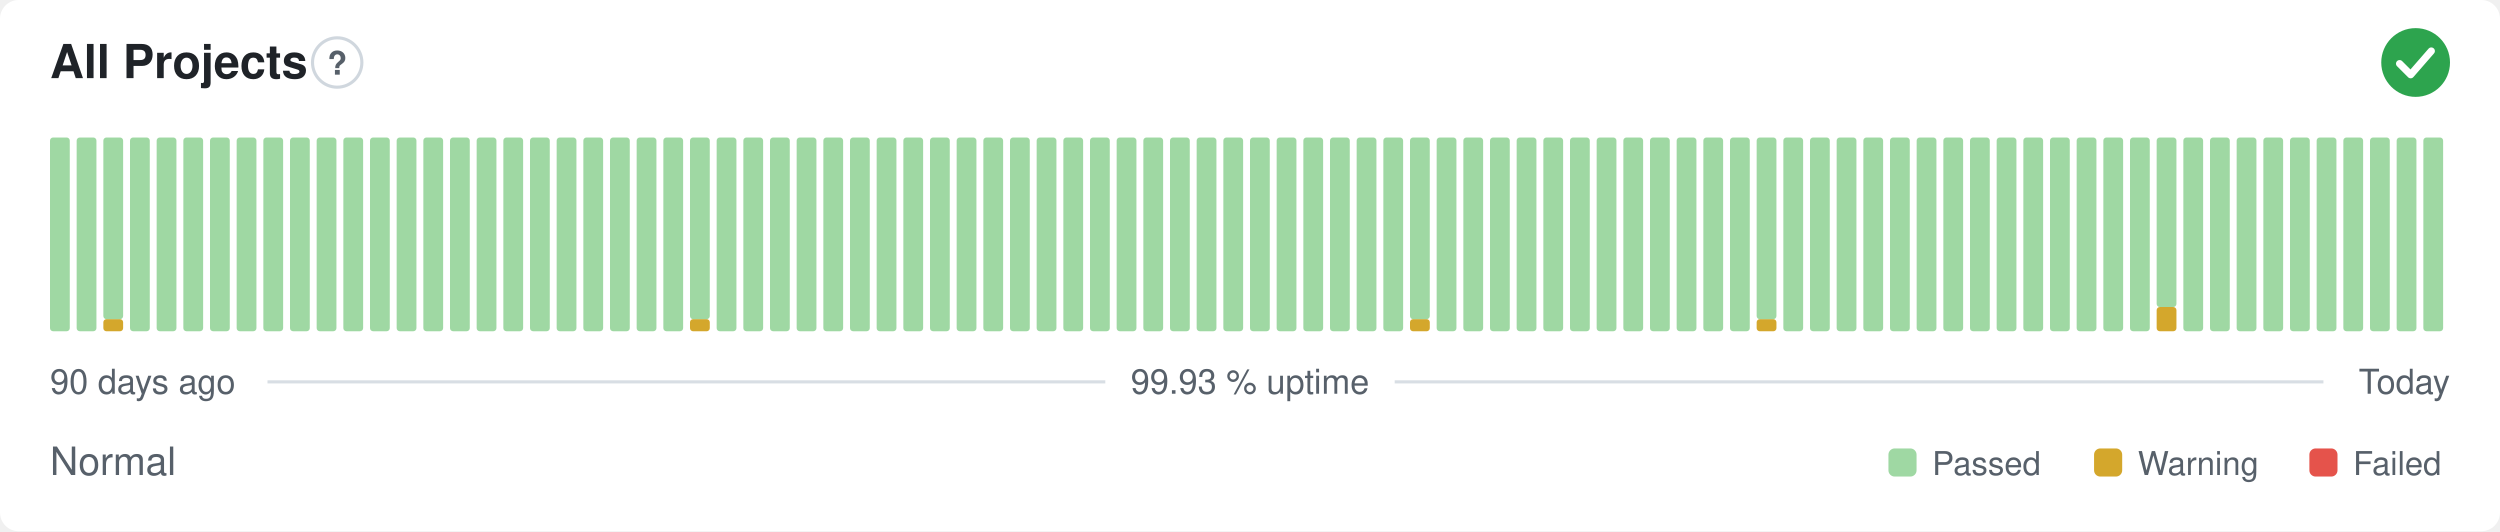
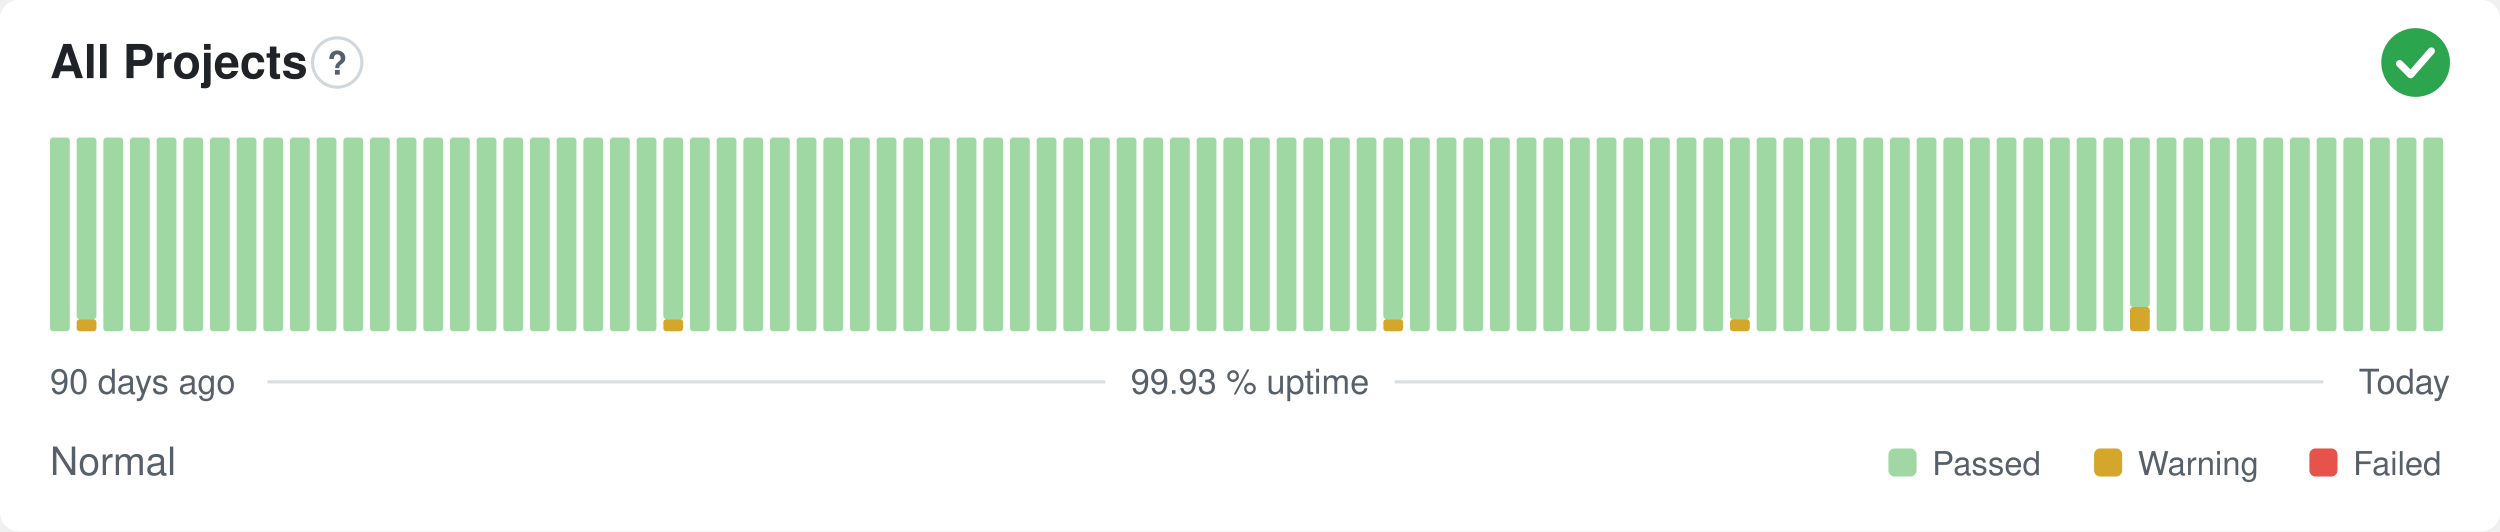
<svg xmlns="http://www.w3.org/2000/svg" width="800" height="170" viewBox="0 0 800 170" role="img" aria-label="All Projects: Normal, 99.93 % uptime over the last 90 days" font-family="-apple-system,BlinkMacSystemFont,'Segoe UI',Helvetica,Arial,sans-serif">
  <style>
    @media (prefers-color-scheme: dark) {
      .bg { fill: #0d1117 }
      .title { fill: #e6edf3 }
      .muted { fill: #8b949e }
      .hint { stroke: #30363d }
      .rule { stroke: #30363d }
      .nodata { fill: #21262d }
    }
  </style>
  <rect class="bg" width="800" height="170" rx="6" fill="#ffffff" />
  <text class="title" x="16" y="25" font-size="15" font-weight="600" fill="#1f2328">All Projects</text>
  <circle class="hint" cx="107.9" cy="20" r="7.9" fill="none" stroke="#d0d7de" stroke-width="1" />
  <text class="muted" x="107.9" y="23.9" text-anchor="middle" font-size="10.4" font-weight="700" fill="#57606a">?</text>
  <circle cx="773" cy="20" r="11" fill="#2da44e" />
  <path d="M767.87 20.37l3.54 3.54 6.60 -7.58" fill="none" stroke="#fff" stroke-width="2.31" stroke-linecap="round" stroke-linejoin="round" />
  <rect x="16.00" y="44.00" width="6.33" height="62.00" rx="1" fill="#9fd8a3" />
-   <rect x="24.53" y="44.00" width="6.33" height="62.00" rx="1" fill="#9fd8a3" />
-   <rect x="33.07" y="102.13" width="6.33" height="3.88" rx="1" fill="#d4a72c" />
-   <rect x="33.07" y="44.00" width="6.33" height="58.13" rx="1" fill="#9fd8a3" />
+   <rect x="24.53" y="102.13" width="6.33" height="3.88" rx="1" fill="#d4a72c" />
+   <rect x="24.53" y="44.00" width="6.33" height="58.13" rx="1" fill="#9fd8a3" />
+   <rect x="33.07" y="44.00" width="6.33" height="62.00" rx="1" fill="#9fd8a3" />
  <rect x="41.60" y="44.00" width="6.33" height="62.00" rx="1" fill="#9fd8a3" />
  <rect x="50.13" y="44.00" width="6.33" height="62.00" rx="1" fill="#9fd8a3" />
  <rect x="58.67" y="44.00" width="6.33" height="62.00" rx="1" fill="#9fd8a3" />
  <rect x="67.20" y="44.00" width="6.33" height="62.00" rx="1" fill="#9fd8a3" />
  <rect x="75.73" y="44.00" width="6.33" height="62.00" rx="1" fill="#9fd8a3" />
  <rect x="84.27" y="44.00" width="6.33" height="62.00" rx="1" fill="#9fd8a3" />
  <rect x="92.80" y="44.00" width="6.33" height="62.00" rx="1" fill="#9fd8a3" />
  <rect x="101.33" y="44.00" width="6.33" height="62.00" rx="1" fill="#9fd8a3" />
  <rect x="109.87" y="44.00" width="6.33" height="62.00" rx="1" fill="#9fd8a3" />
  <rect x="118.40" y="44.00" width="6.33" height="62.00" rx="1" fill="#9fd8a3" />
  <rect x="126.93" y="44.00" width="6.33" height="62.00" rx="1" fill="#9fd8a3" />
  <rect x="135.47" y="44.00" width="6.33" height="62.00" rx="1" fill="#9fd8a3" />
  <rect x="144.00" y="44.00" width="6.33" height="62.00" rx="1" fill="#9fd8a3" />
  <rect x="152.53" y="44.00" width="6.33" height="62.00" rx="1" fill="#9fd8a3" />
  <rect x="161.07" y="44.00" width="6.33" height="62.00" rx="1" fill="#9fd8a3" />
  <rect x="169.60" y="44.00" width="6.33" height="62.00" rx="1" fill="#9fd8a3" />
  <rect x="178.13" y="44.00" width="6.33" height="62.00" rx="1" fill="#9fd8a3" />
  <rect x="186.67" y="44.00" width="6.33" height="62.00" rx="1" fill="#9fd8a3" />
  <rect x="195.20" y="44.00" width="6.33" height="62.00" rx="1" fill="#9fd8a3" />
  <rect x="203.73" y="44.00" width="6.33" height="62.00" rx="1" fill="#9fd8a3" />
-   <rect x="212.27" y="44.00" width="6.33" height="62.00" rx="1" fill="#9fd8a3" />
-   <rect x="220.80" y="102.13" width="6.33" height="3.88" rx="1" fill="#d4a72c" />
-   <rect x="220.80" y="44.00" width="6.33" height="58.13" rx="1" fill="#9fd8a3" />
+   <rect x="212.27" y="102.13" width="6.33" height="3.88" rx="1" fill="#d4a72c" />
+   <rect x="212.27" y="44.00" width="6.33" height="58.13" rx="1" fill="#9fd8a3" />
+   <rect x="220.80" y="44.00" width="6.33" height="62.00" rx="1" fill="#9fd8a3" />
  <rect x="229.33" y="44.00" width="6.33" height="62.00" rx="1" fill="#9fd8a3" />
  <rect x="237.87" y="44.00" width="6.33" height="62.00" rx="1" fill="#9fd8a3" />
  <rect x="246.40" y="44.00" width="6.33" height="62.00" rx="1" fill="#9fd8a3" />
  <rect x="254.93" y="44.00" width="6.33" height="62.00" rx="1" fill="#9fd8a3" />
  <rect x="263.47" y="44.00" width="6.33" height="62.00" rx="1" fill="#9fd8a3" />
  <rect x="272.00" y="44.00" width="6.33" height="62.00" rx="1" fill="#9fd8a3" />
  <rect x="280.53" y="44.00" width="6.33" height="62.00" rx="1" fill="#9fd8a3" />
  <rect x="289.07" y="44.00" width="6.33" height="62.00" rx="1" fill="#9fd8a3" />
  <rect x="297.60" y="44.00" width="6.33" height="62.00" rx="1" fill="#9fd8a3" />
  <rect x="306.13" y="44.00" width="6.33" height="62.00" rx="1" fill="#9fd8a3" />
  <rect x="314.67" y="44.00" width="6.33" height="62.00" rx="1" fill="#9fd8a3" />
  <rect x="323.20" y="44.00" width="6.33" height="62.00" rx="1" fill="#9fd8a3" />
  <rect x="331.73" y="44.00" width="6.33" height="62.00" rx="1" fill="#9fd8a3" />
  <rect x="340.27" y="44.00" width="6.33" height="62.00" rx="1" fill="#9fd8a3" />
  <rect x="348.80" y="44.00" width="6.33" height="62.00" rx="1" fill="#9fd8a3" />
  <rect x="357.33" y="44.00" width="6.33" height="62.00" rx="1" fill="#9fd8a3" />
  <rect x="365.87" y="44.00" width="6.33" height="62.00" rx="1" fill="#9fd8a3" />
  <rect x="374.40" y="44.00" width="6.33" height="62.00" rx="1" fill="#9fd8a3" />
  <rect x="382.93" y="44.00" width="6.33" height="62.00" rx="1" fill="#9fd8a3" />
  <rect x="391.47" y="44.00" width="6.33" height="62.00" rx="1" fill="#9fd8a3" />
  <rect x="400.00" y="44.00" width="6.33" height="62.00" rx="1" fill="#9fd8a3" />
  <rect x="408.53" y="44.00" width="6.33" height="62.00" rx="1" fill="#9fd8a3" />
  <rect x="417.07" y="44.00" width="6.33" height="62.00" rx="1" fill="#9fd8a3" />
  <rect x="425.60" y="44.00" width="6.33" height="62.00" rx="1" fill="#9fd8a3" />
  <rect x="434.13" y="44.00" width="6.33" height="62.00" rx="1" fill="#9fd8a3" />
-   <rect x="442.67" y="44.00" width="6.33" height="62.00" rx="1" fill="#9fd8a3" />
-   <rect x="451.20" y="102.13" width="6.33" height="3.88" rx="1" fill="#d4a72c" />
-   <rect x="451.20" y="44.00" width="6.33" height="58.13" rx="1" fill="#9fd8a3" />
+   <rect x="442.67" y="102.13" width="6.33" height="3.88" rx="1" fill="#d4a72c" />
+   <rect x="442.67" y="44.00" width="6.33" height="58.13" rx="1" fill="#9fd8a3" />
+   <rect x="451.20" y="44.00" width="6.33" height="62.00" rx="1" fill="#9fd8a3" />
  <rect x="459.73" y="44.00" width="6.33" height="62.00" rx="1" fill="#9fd8a3" />
  <rect x="468.27" y="44.00" width="6.33" height="62.00" rx="1" fill="#9fd8a3" />
  <rect x="476.80" y="44.00" width="6.33" height="62.00" rx="1" fill="#9fd8a3" />
  <rect x="485.33" y="44.00" width="6.33" height="62.00" rx="1" fill="#9fd8a3" />
  <rect x="493.87" y="44.00" width="6.33" height="62.00" rx="1" fill="#9fd8a3" />
  <rect x="502.40" y="44.00" width="6.33" height="62.00" rx="1" fill="#9fd8a3" />
  <rect x="510.93" y="44.00" width="6.33" height="62.00" rx="1" fill="#9fd8a3" />
  <rect x="519.47" y="44.00" width="6.33" height="62.00" rx="1" fill="#9fd8a3" />
  <rect x="528.00" y="44.00" width="6.33" height="62.00" rx="1" fill="#9fd8a3" />
  <rect x="536.53" y="44.00" width="6.33" height="62.00" rx="1" fill="#9fd8a3" />
  <rect x="545.07" y="44.00" width="6.33" height="62.00" rx="1" fill="#9fd8a3" />
-   <rect x="553.60" y="44.00" width="6.33" height="62.00" rx="1" fill="#9fd8a3" />
-   <rect x="562.13" y="102.13" width="6.33" height="3.88" rx="1" fill="#d4a72c" />
-   <rect x="562.13" y="44.00" width="6.33" height="58.13" rx="1" fill="#9fd8a3" />
+   <rect x="553.60" y="102.13" width="6.33" height="3.88" rx="1" fill="#d4a72c" />
+   <rect x="553.60" y="44.00" width="6.33" height="58.13" rx="1" fill="#9fd8a3" />
+   <rect x="562.13" y="44.00" width="6.33" height="62.00" rx="1" fill="#9fd8a3" />
  <rect x="570.67" y="44.00" width="6.33" height="62.00" rx="1" fill="#9fd8a3" />
  <rect x="579.20" y="44.00" width="6.33" height="62.00" rx="1" fill="#9fd8a3" />
  <rect x="587.73" y="44.00" width="6.33" height="62.00" rx="1" fill="#9fd8a3" />
  <rect x="596.27" y="44.00" width="6.33" height="62.00" rx="1" fill="#9fd8a3" />
  <rect x="604.80" y="44.00" width="6.33" height="62.00" rx="1" fill="#9fd8a3" />
  <rect x="613.33" y="44.00" width="6.33" height="62.00" rx="1" fill="#9fd8a3" />
  <rect x="621.87" y="44.00" width="6.33" height="62.00" rx="1" fill="#9fd8a3" />
  <rect x="630.40" y="44.00" width="6.33" height="62.00" rx="1" fill="#9fd8a3" />
  <rect x="638.93" y="44.00" width="6.33" height="62.00" rx="1" fill="#9fd8a3" />
  <rect x="647.47" y="44.00" width="6.33" height="62.00" rx="1" fill="#9fd8a3" />
  <rect x="656.00" y="44.00" width="6.33" height="62.00" rx="1" fill="#9fd8a3" />
  <rect x="664.53" y="44.00" width="6.33" height="62.00" rx="1" fill="#9fd8a3" />
  <rect x="673.07" y="44.00" width="6.33" height="62.00" rx="1" fill="#9fd8a3" />
-   <rect x="681.60" y="44.00" width="6.33" height="62.00" rx="1" fill="#9fd8a3" />
-   <rect x="690.13" y="98.25" width="6.33" height="7.75" rx="1" fill="#d4a72c" />
-   <rect x="690.13" y="44.00" width="6.33" height="54.25" rx="1" fill="#9fd8a3" />
+   <rect x="681.60" y="98.25" width="6.33" height="7.75" rx="1" fill="#d4a72c" />
+   <rect x="681.60" y="44.00" width="6.33" height="54.25" rx="1" fill="#9fd8a3" />
+   <rect x="690.13" y="44.00" width="6.33" height="62.00" rx="1" fill="#9fd8a3" />
  <rect x="698.67" y="44.00" width="6.33" height="62.00" rx="1" fill="#9fd8a3" />
  <rect x="707.20" y="44.00" width="6.33" height="62.00" rx="1" fill="#9fd8a3" />
  <rect x="715.73" y="44.00" width="6.33" height="62.00" rx="1" fill="#9fd8a3" />
  <rect x="724.27" y="44.00" width="6.33" height="62.00" rx="1" fill="#9fd8a3" />
  <rect x="732.80" y="44.00" width="6.33" height="62.00" rx="1" fill="#9fd8a3" />
  <rect x="741.33" y="44.00" width="6.33" height="62.00" rx="1" fill="#9fd8a3" />
  <rect x="749.87" y="44.00" width="6.33" height="62.00" rx="1" fill="#9fd8a3" />
  <rect x="758.40" y="44.00" width="6.33" height="62.00" rx="1" fill="#9fd8a3" />
  <rect x="766.93" y="44.00" width="6.33" height="62.00" rx="1" fill="#9fd8a3" />
  <rect x="775.47" y="44.00" width="6.33" height="62.00" rx="1" fill="#9fd8a3" />
  <text class="muted" x="16" y="126" font-size="11" fill="#57606a">90 days ago</text>
  <text class="muted" x="400" y="126" text-anchor="middle" font-size="11" fill="#57606a">99.93 % uptime</text>
  <text class="muted" x="784" y="126" text-anchor="end" font-size="11" fill="#57606a">Today</text>
  <line class="rule" x1="85.6" y1="122.2" x2="353.7" y2="122.2" stroke="#d8dee4" stroke-width="1" />
  <line class="rule" x1="446.3" y1="122.2" x2="743.5" y2="122.2" stroke="#d8dee4" stroke-width="1" />
  <text class="muted" x="16" y="152" font-size="12.5" fill="#57606a">Normal</text>
  <rect x="604.3" y="143.5" width="9.0" height="9.0" rx="2" fill="#9fd8a3" />
  <text class="muted" x="618.3" y="152" font-size="10.5" fill="#57606a">Passed</text>
  <rect x="670.1" y="143.5" width="9.0" height="9.0" rx="2" fill="#d4a72c" />
  <text class="muted" x="684.1" y="152" font-size="10.5" fill="#57606a">Warning</text>
  <rect x="739.0" y="143.5" width="9.0" height="9.0" rx="2" fill="#e5534b" />
  <text class="muted" x="753.0" y="152" font-size="10.5" fill="#57606a">Failed</text>
</svg>
